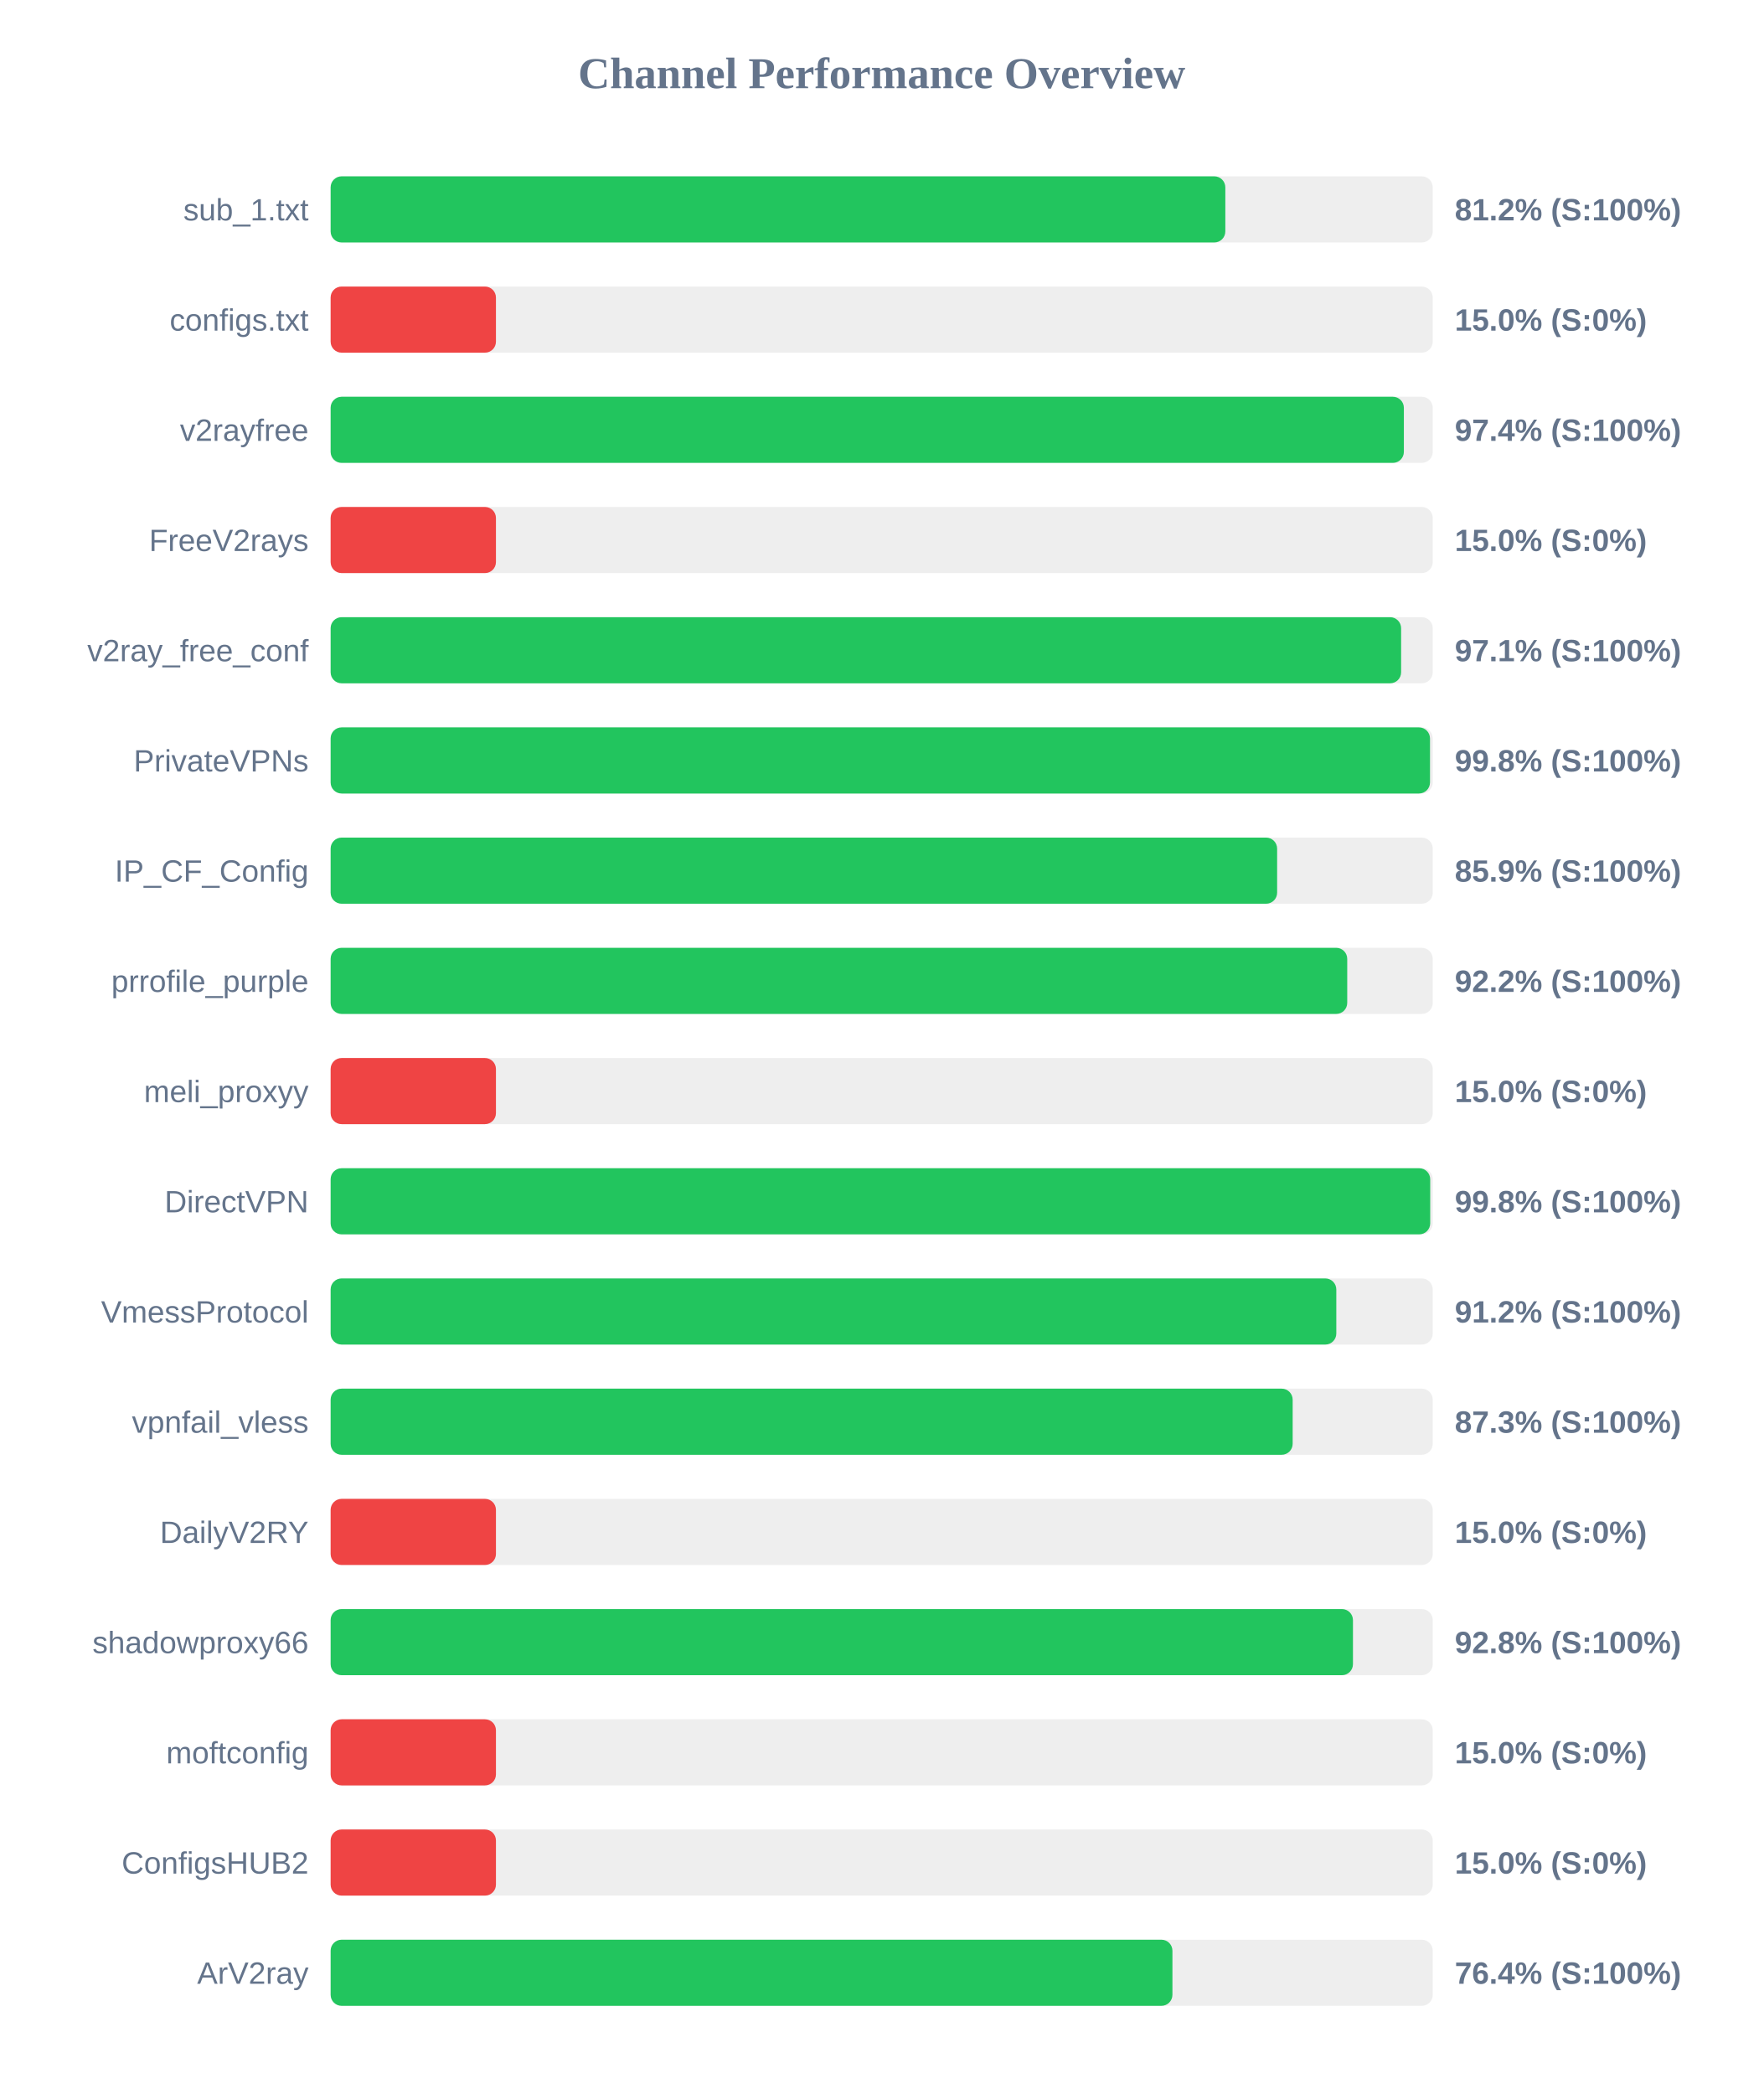
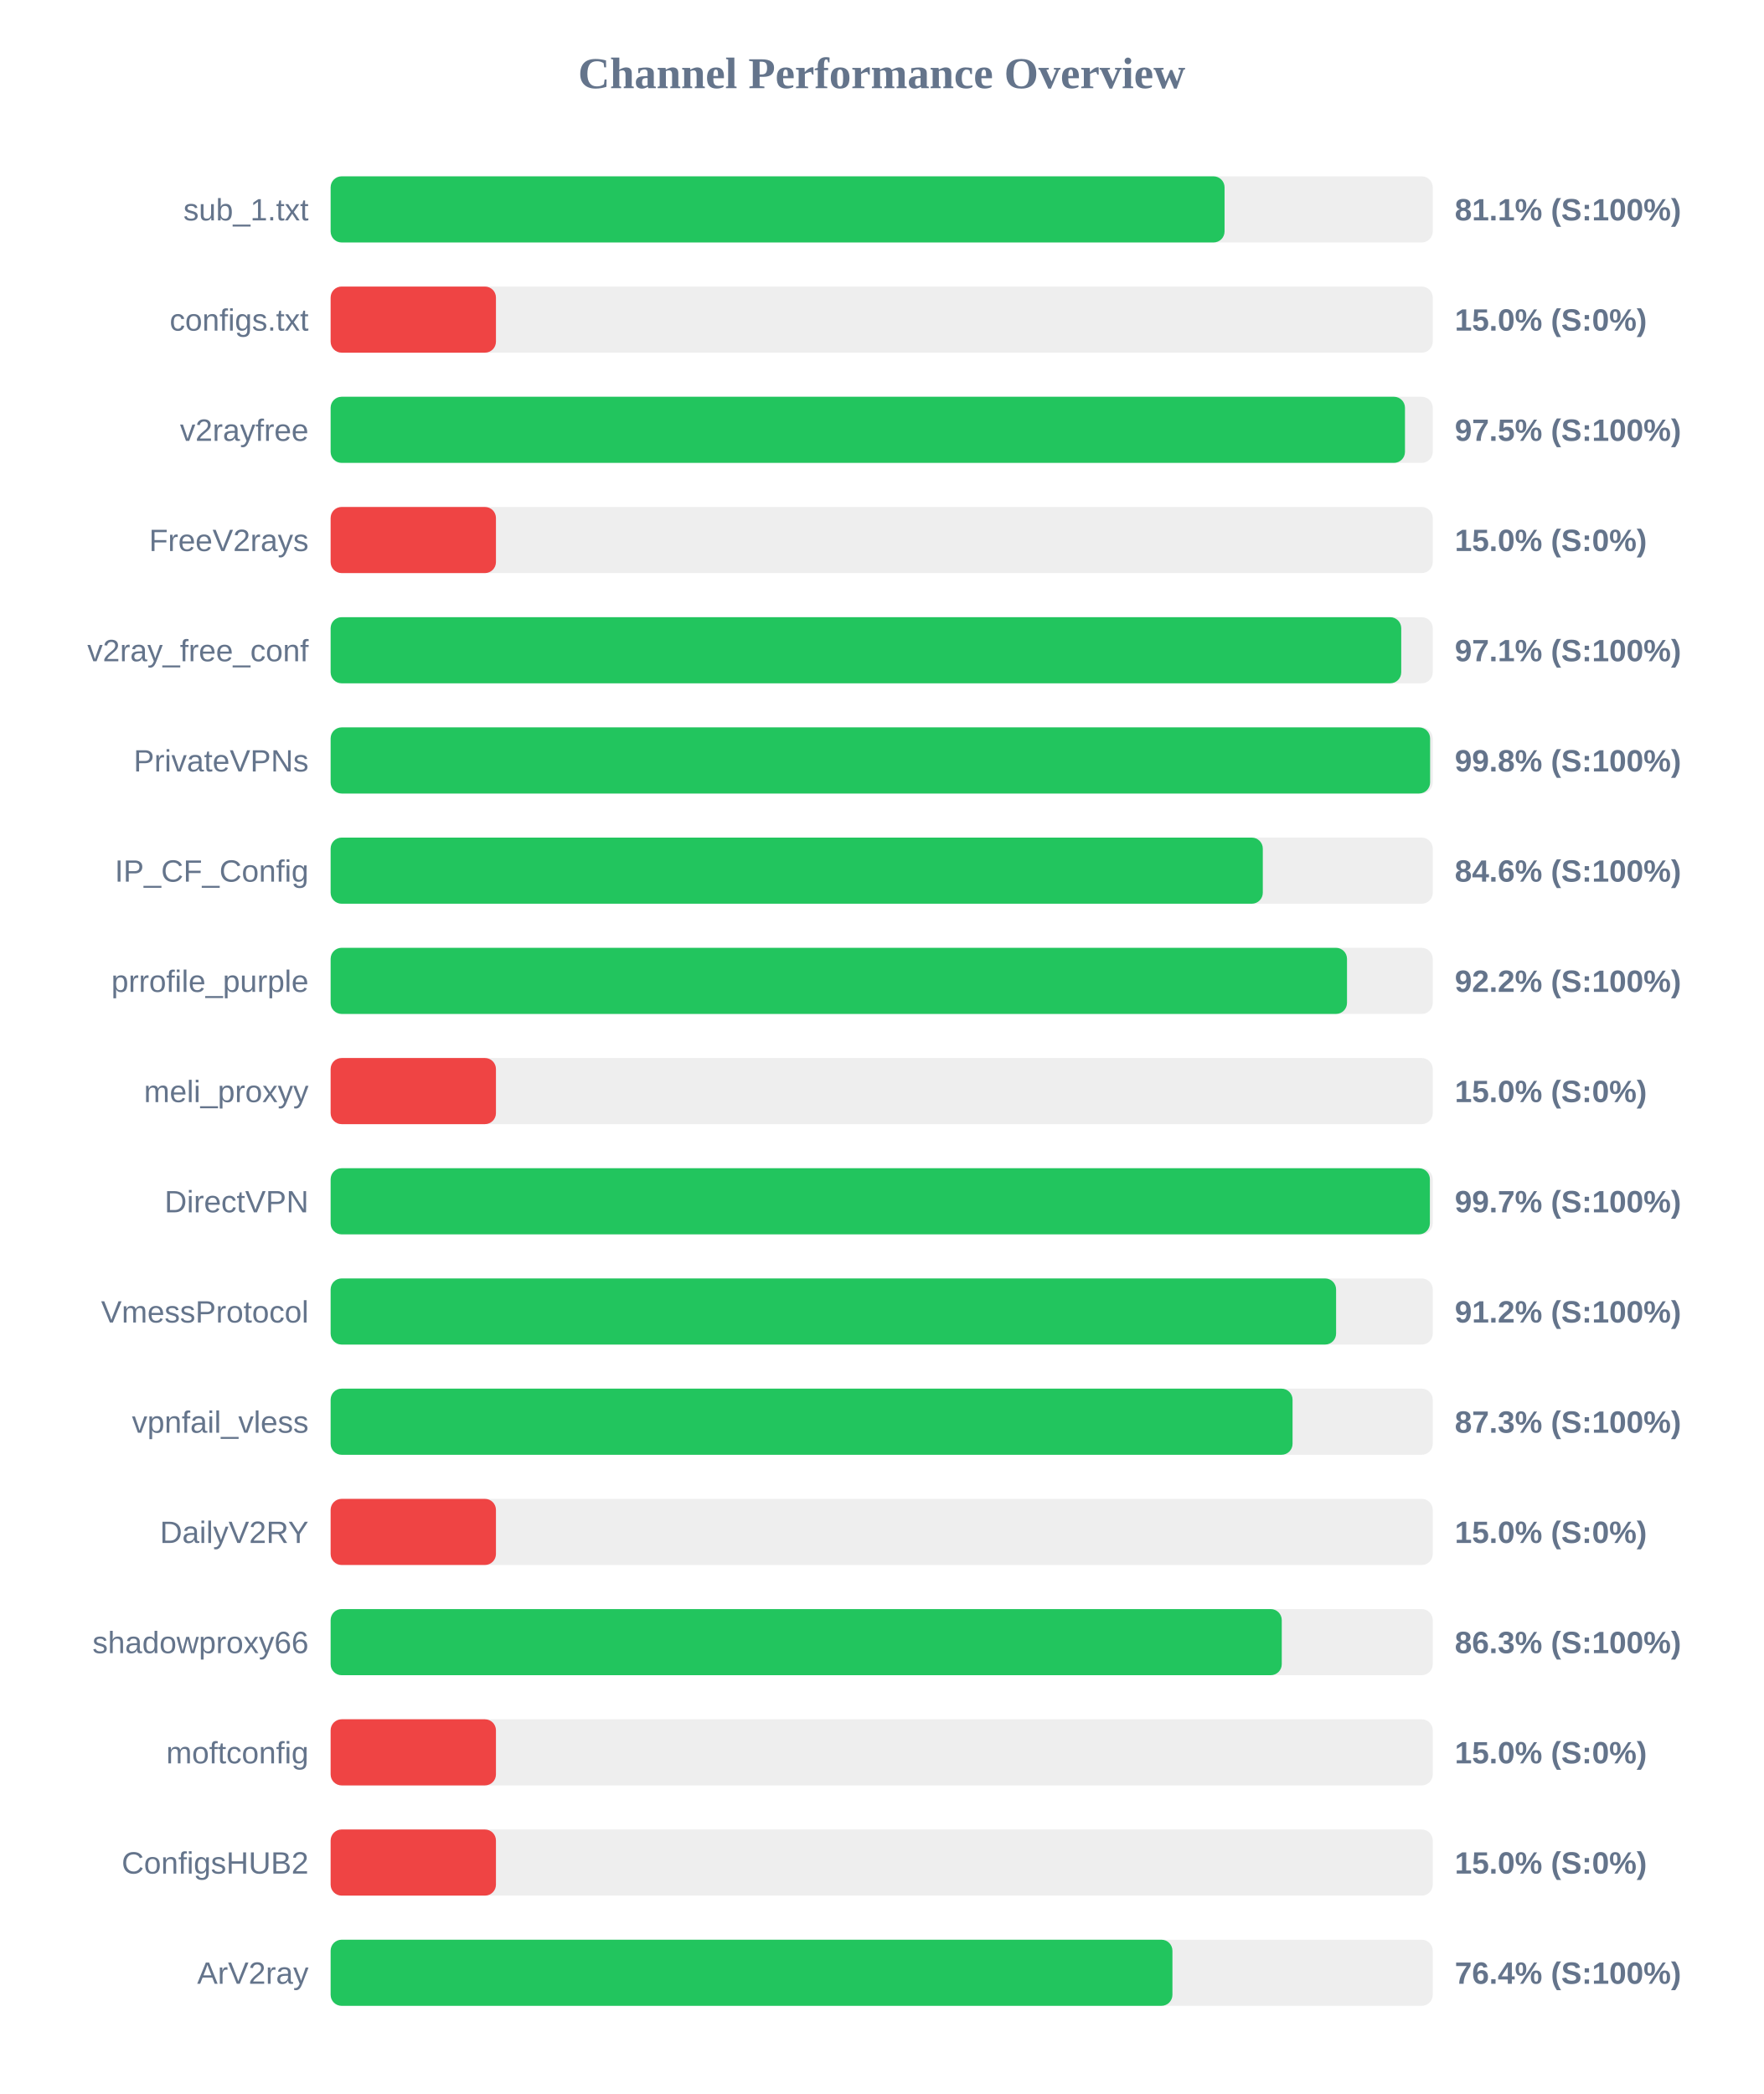
<svg xmlns="http://www.w3.org/2000/svg" width="800" height="950" version="1.1">
  <style>
        .row { font: 14px Arial; fill: #64748b; }
        .score { font: bold 14px Arial; fill: #64748b; }
    </style>
  <text x="400" y="40" text-anchor="middle" font-size="20px" font-weight="bold" fill="#64748b">Channel Performance Overview</text>
  <rect x="150" y="80" width="500" height="30" fill="#eee" rx="5" />
-   <rect x="150" y="80" width="405.9" height="30" fill="#22c55e" rx="5" />
+   <rect x="150" y="80" width="405.55" height="30" fill="#22c55e" rx="5" />
  <text x="140" y="100" text-anchor="end" class="row">sub_1.txt</text>
-   <text x="660" y="100" text-anchor="start" class="score">81.2% (S:100%)</text>
+   <text x="660" y="100" text-anchor="start" class="score">81.1% (S:100%)</text>
  <rect x="150" y="130" width="500" height="30" fill="#eee" rx="5" />
  <rect x="150" y="130" width="75.0" height="30" fill="#ef4444" rx="5" />
  <text x="140" y="150" text-anchor="end" class="row">configs.txt</text>
  <text x="660" y="150" text-anchor="start" class="score">15.0% (S:0%)</text>
  <rect x="150" y="180" width="500" height="30" fill="#eee" rx="5" />
-   <rect x="150" y="180" width="486.9" height="30" fill="#22c55e" rx="5" />
+   <rect x="150" y="180" width="487.4" height="30" fill="#22c55e" rx="5" />
  <text x="140" y="200" text-anchor="end" class="row">v2rayfree</text>
-   <text x="660" y="200" text-anchor="start" class="score">97.4% (S:100%)</text>
+   <text x="660" y="200" text-anchor="start" class="score">97.5% (S:100%)</text>
  <rect x="150" y="230" width="500" height="30" fill="#eee" rx="5" />
  <rect x="150" y="230" width="75.0" height="30" fill="#ef4444" rx="5" />
  <text x="140" y="250" text-anchor="end" class="row">FreeV2rays</text>
  <text x="660" y="250" text-anchor="start" class="score">15.0% (S:0%)</text>
  <rect x="150" y="280" width="500" height="30" fill="#eee" rx="5" />
-   <rect x="150" y="280" width="485.65" height="30" fill="#22c55e" rx="5" />
+   <rect x="150" y="280" width="485.7" height="30" fill="#22c55e" rx="5" />
  <text x="140" y="300" text-anchor="end" class="row">v2ray_free_conf</text>
  <text x="660" y="300" text-anchor="start" class="score">97.1% (S:100%)</text>
  <rect x="150" y="330" width="500" height="30" fill="#eee" rx="5" />
-   <rect x="150" y="330" width="498.75" height="30" fill="#22c55e" rx="5" />
+   <rect x="150" y="330" width="498.8" height="30" fill="#22c55e" rx="5" />
  <text x="140" y="350" text-anchor="end" class="row">PrivateVPNs</text>
  <text x="660" y="350" text-anchor="start" class="score">99.8% (S:100%)</text>
  <rect x="150" y="380" width="500" height="30" fill="#eee" rx="5" />
-   <rect x="150" y="380" width="429.4" height="30" fill="#22c55e" rx="5" />
+   <rect x="150" y="380" width="422.9" height="30" fill="#22c55e" rx="5" />
  <text x="140" y="400" text-anchor="end" class="row">IP_CF_Config</text>
-   <text x="660" y="400" text-anchor="start" class="score">85.9% (S:100%)</text>
+   <text x="660" y="400" text-anchor="start" class="score">84.6% (S:100%)</text>
  <rect x="150" y="430" width="500" height="30" fill="#eee" rx="5" />
-   <rect x="150" y="430" width="461.2" height="30" fill="#22c55e" rx="5" />
+   <rect x="150" y="430" width="461.1" height="30" fill="#22c55e" rx="5" />
  <text x="140" y="450" text-anchor="end" class="row">prrofile_purple</text>
  <text x="660" y="450" text-anchor="start" class="score">92.2% (S:100%)</text>
  <rect x="150" y="480" width="500" height="30" fill="#eee" rx="5" />
  <rect x="150" y="480" width="75.0" height="30" fill="#ef4444" rx="5" />
  <text x="140" y="500" text-anchor="end" class="row">meli_proxyy</text>
  <text x="660" y="500" text-anchor="start" class="score">15.0% (S:0%)</text>
  <rect x="150" y="530" width="500" height="30" fill="#eee" rx="5" />
-   <rect x="150" y="530" width="498.85" height="30" fill="#22c55e" rx="5" />
+   <rect x="150" y="530" width="498.7" height="30" fill="#22c55e" rx="5" />
  <text x="140" y="550" text-anchor="end" class="row">DirectVPN</text>
-   <text x="660" y="550" text-anchor="start" class="score">99.8% (S:100%)</text>
+   <text x="660" y="550" text-anchor="start" class="score">99.7% (S:100%)</text>
  <rect x="150" y="580" width="500" height="30" fill="#eee" rx="5" />
-   <rect x="150" y="580" width="456.25" height="30" fill="#22c55e" rx="5" />
+   <rect x="150" y="580" width="456.15" height="30" fill="#22c55e" rx="5" />
  <text x="140" y="600" text-anchor="end" class="row">VmessProtocol</text>
  <text x="660" y="600" text-anchor="start" class="score">91.2% (S:100%)</text>
  <rect x="150" y="630" width="500" height="30" fill="#eee" rx="5" />
-   <rect x="150" y="630" width="436.45" height="30" fill="#22c55e" rx="5" />
+   <rect x="150" y="630" width="436.4" height="30" fill="#22c55e" rx="5" />
  <text x="140" y="650" text-anchor="end" class="row">vpnfail_vless</text>
  <text x="660" y="650" text-anchor="start" class="score">87.3% (S:100%)</text>
  <rect x="150" y="680" width="500" height="30" fill="#eee" rx="5" />
  <rect x="150" y="680" width="75.0" height="30" fill="#ef4444" rx="5" />
  <text x="140" y="700" text-anchor="end" class="row">DailyV2RY</text>
  <text x="660" y="700" text-anchor="start" class="score">15.0% (S:0%)</text>
  <rect x="150" y="730" width="500" height="30" fill="#eee" rx="5" />
-   <rect x="150" y="730" width="463.8" height="30" fill="#22c55e" rx="5" />
+   <rect x="150" y="730" width="431.5" height="30" fill="#22c55e" rx="5" />
  <text x="140" y="750" text-anchor="end" class="row">shadowproxy66</text>
-   <text x="660" y="750" text-anchor="start" class="score">92.8% (S:100%)</text>
+   <text x="660" y="750" text-anchor="start" class="score">86.3% (S:100%)</text>
  <rect x="150" y="780" width="500" height="30" fill="#eee" rx="5" />
  <rect x="150" y="780" width="75.0" height="30" fill="#ef4444" rx="5" />
  <text x="140" y="800" text-anchor="end" class="row">moftconfig</text>
  <text x="660" y="800" text-anchor="start" class="score">15.0% (S:0%)</text>
  <rect x="150" y="830" width="500" height="30" fill="#eee" rx="5" />
  <rect x="150" y="830" width="75.0" height="30" fill="#ef4444" rx="5" />
  <text x="140" y="850" text-anchor="end" class="row">ConfigsHUB2</text>
  <text x="660" y="850" text-anchor="start" class="score">15.0% (S:0%)</text>
  <rect x="150" y="880" width="500" height="30" fill="#eee" rx="5" />
  <rect x="150" y="880" width="381.9" height="30" fill="#22c55e" rx="5" />
  <text x="140" y="900" text-anchor="end" class="row">ArV2ray</text>
  <text x="660" y="900" text-anchor="start" class="score">76.4% (S:100%)</text>
</svg>
